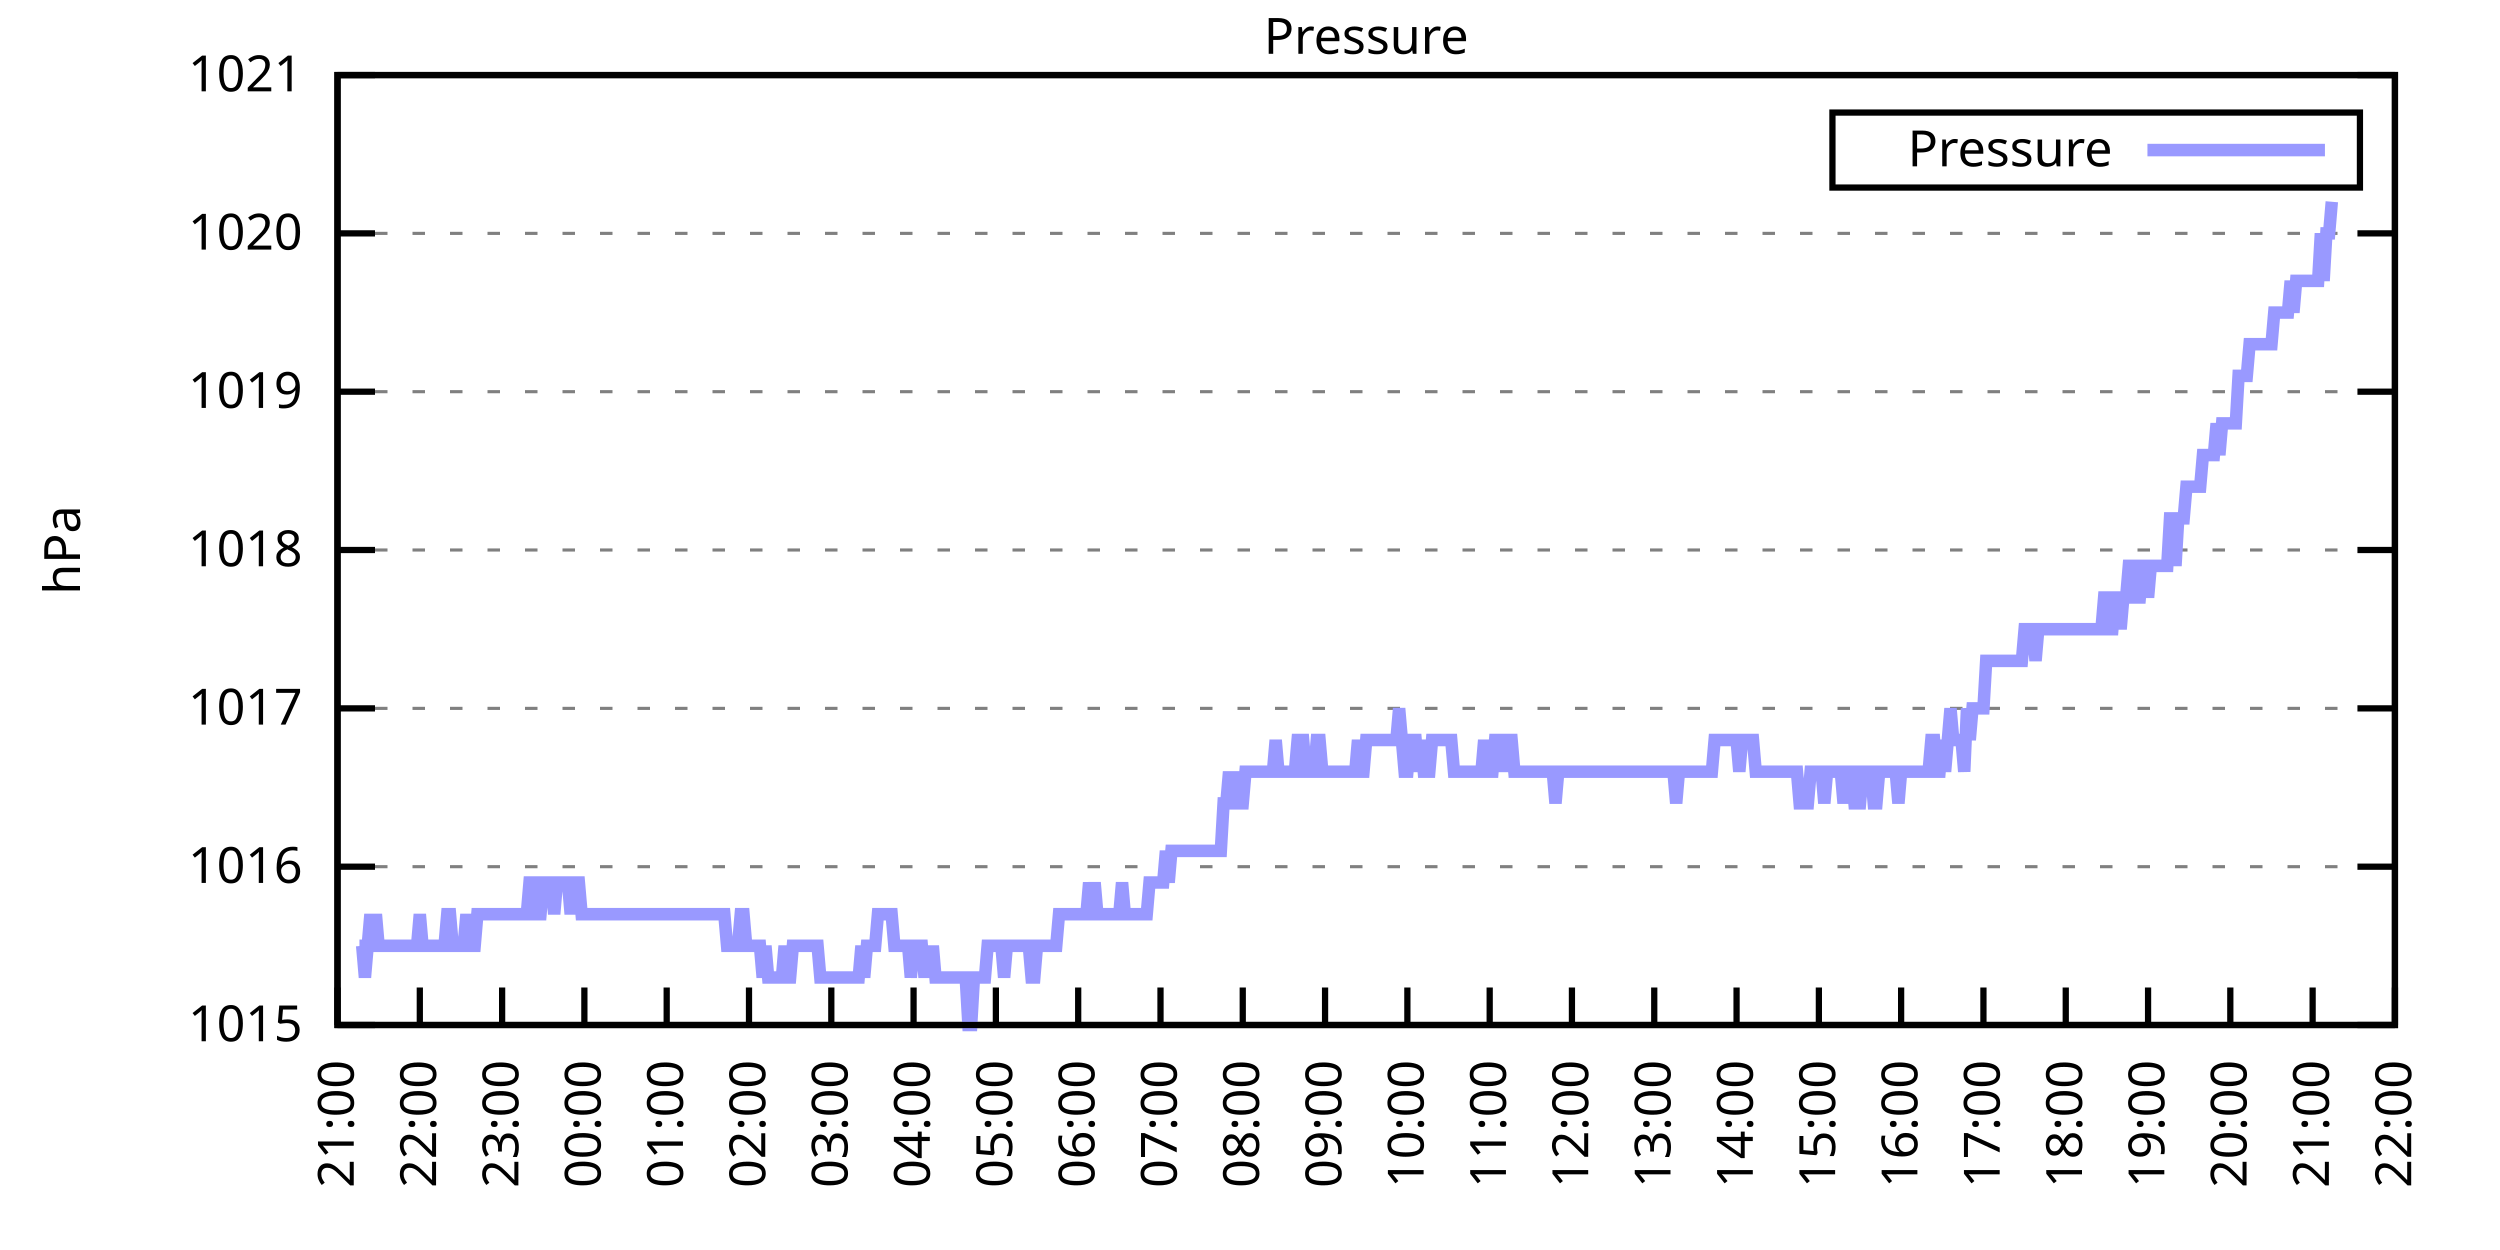
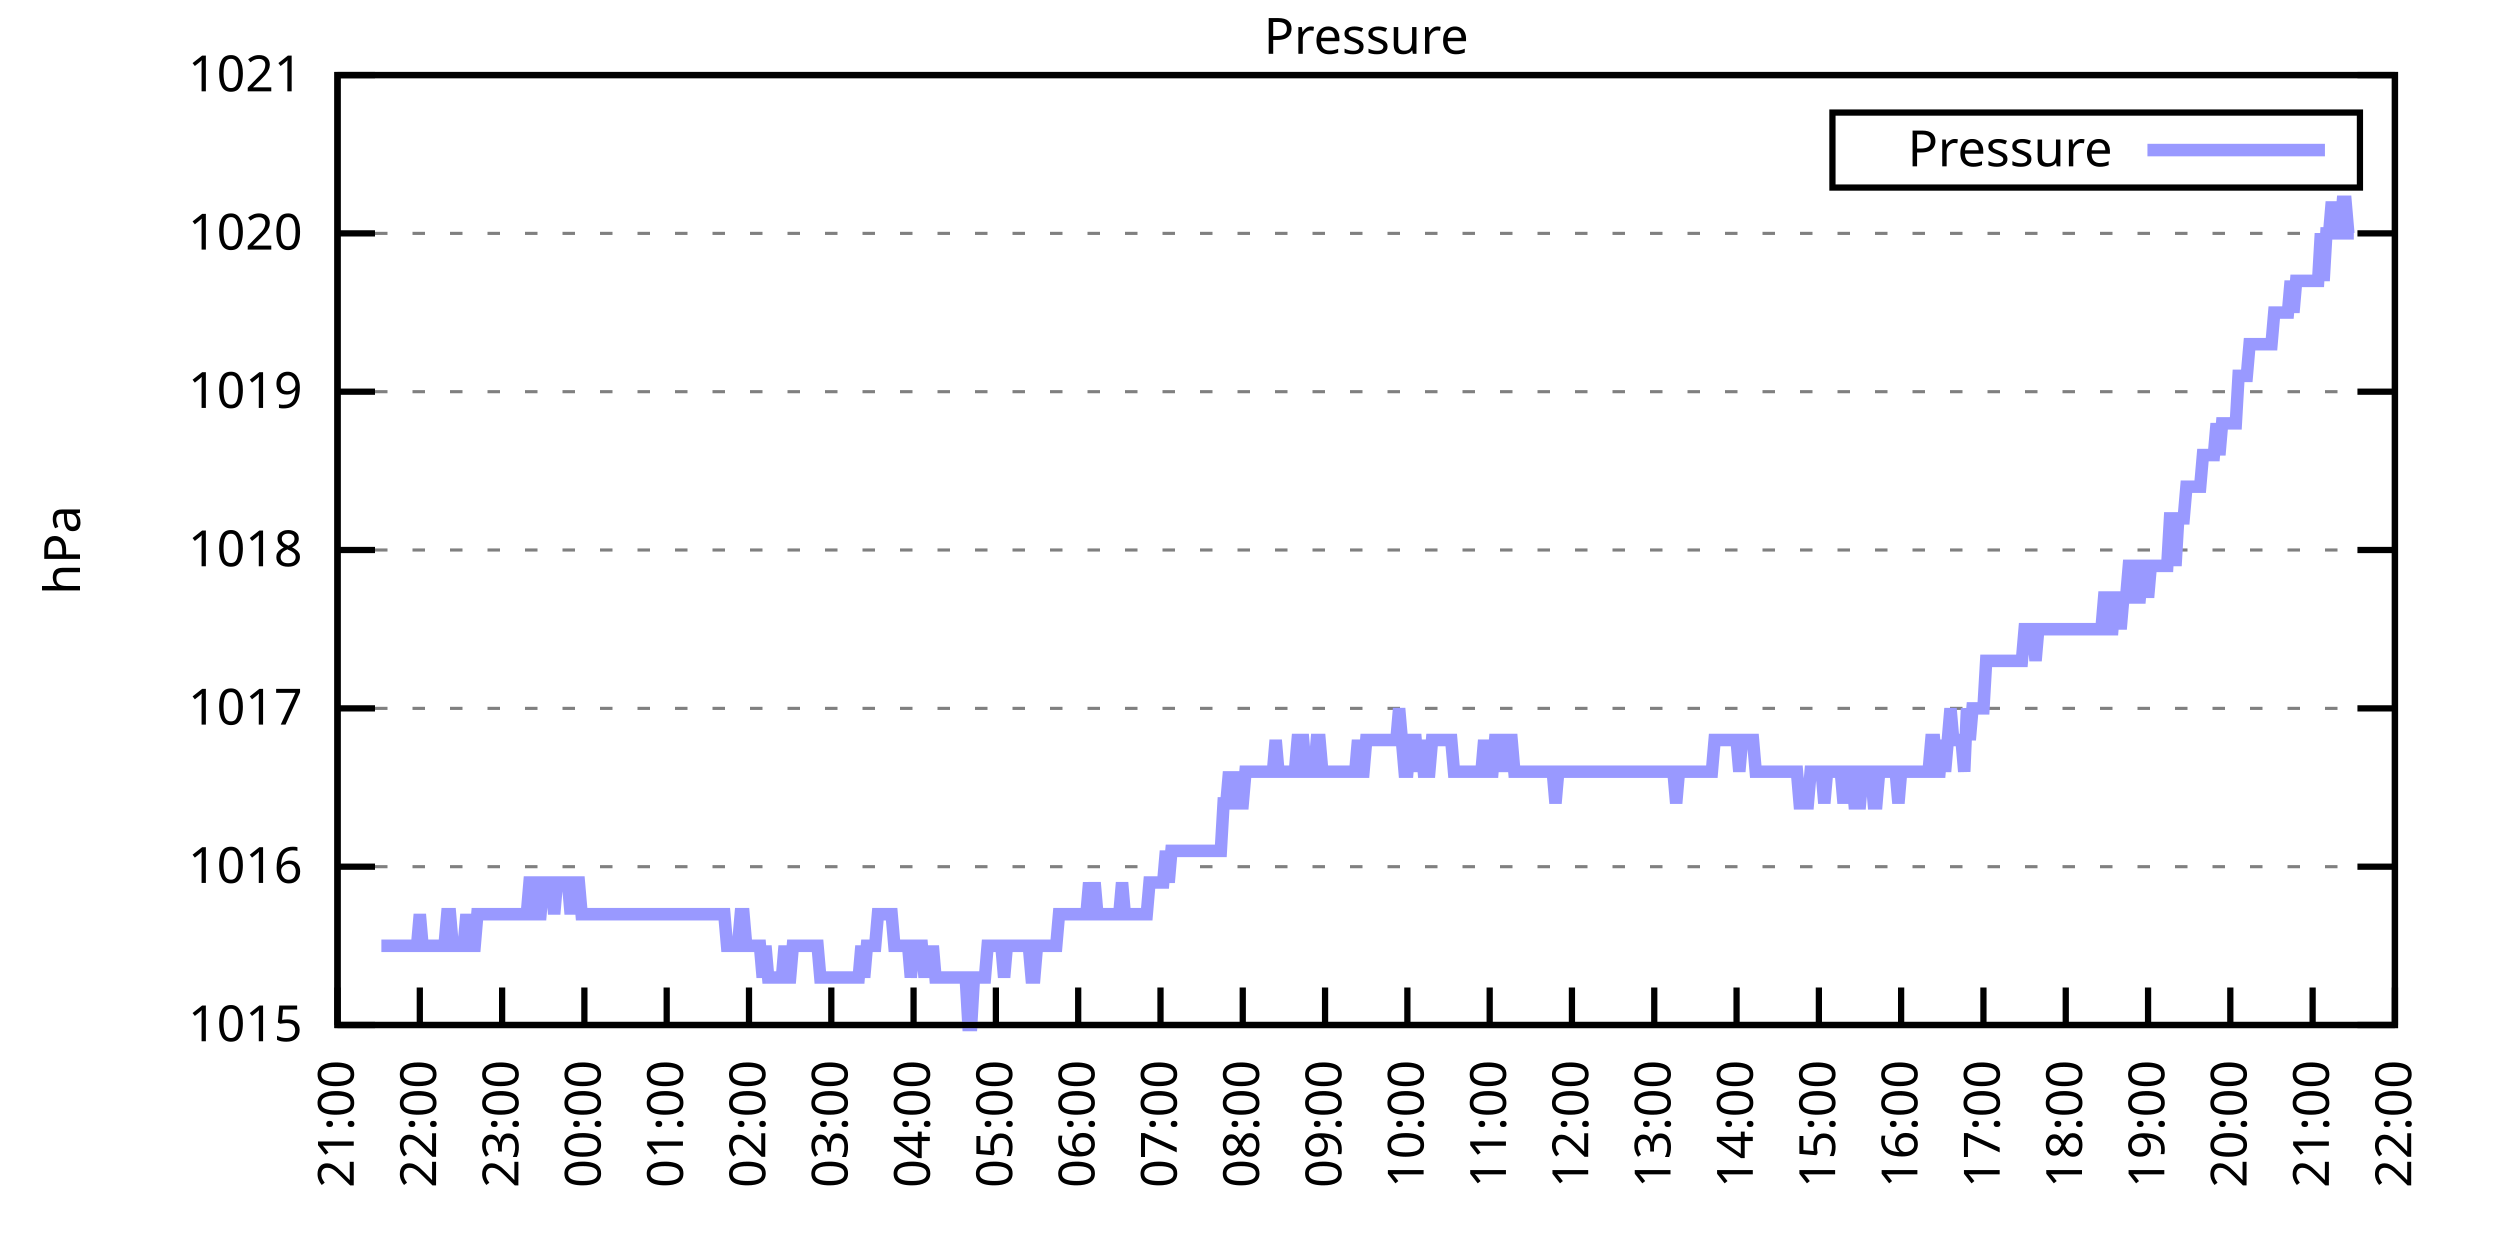
<svg xmlns="http://www.w3.org/2000/svg" xmlns:xlink="http://www.w3.org/1999/xlink" width="400" height="200" viewBox="0 0 400 200">
  <g id="gnuplot_canvas">
    <rect x="0" y="0" width="400" height="200" fill="none" />
    <defs>
      <circle id="gpDot" r="0.5" stroke-width="0.5" stroke="currentColor" />
      <path id="gpPt0" stroke-width="0.333" stroke="currentColor" d="M-1,0 h2 M0,-1 v2" />
      <path id="gpPt1" stroke-width="0.333" stroke="currentColor" d="M-1,-1 L1,1 M1,-1 L-1,1" />
      <path id="gpPt2" stroke-width="0.333" stroke="currentColor" d="M-1,0 L1,0 M0,-1 L0,1 M-1,-1 L1,1 M-1,1 L1,-1" />
      <rect id="gpPt3" stroke-width="0.333" stroke="currentColor" x="-1" y="-1" width="2" height="2" />
      <rect id="gpPt4" stroke-width="0.333" stroke="currentColor" fill="currentColor" x="-1" y="-1" width="2" height="2" />
      <circle id="gpPt5" stroke-width="0.333" stroke="currentColor" cx="0" cy="0" r="1" />
      <use xlink:href="#gpPt5" id="gpPt6" fill="currentColor" stroke="none" />
      <path id="gpPt7" stroke-width="0.333" stroke="currentColor" d="M0,-1.33 L-1.33,0.67 L1.33,0.67 z" />
      <use xlink:href="#gpPt7" id="gpPt8" fill="currentColor" stroke="none" />
      <use xlink:href="#gpPt7" id="gpPt9" stroke="currentColor" transform="rotate(180)" />
      <use xlink:href="#gpPt9" id="gpPt10" fill="currentColor" stroke="none" />
      <use xlink:href="#gpPt3" id="gpPt11" stroke="currentColor" transform="rotate(45)" />
      <use xlink:href="#gpPt11" id="gpPt12" fill="currentColor" stroke="none" />
      <path id="gpPt13" stroke-width="0.333" stroke="currentColor" d="M0,1.330 L1.265,0.411 L0.782,-1.067 L-0.782,-1.076 L-1.265,0.411 z" />
      <use xlink:href="#gpPt13" id="gpPt14" fill="currentColor" stroke="none" />
      <filter id="textbox" filterUnits="objectBoundingBox" x="0" y="0" height="1" width="1">
        <feFlood flood-color="white" flood-opacity="1" result="bgnd" />
        <feComposite in="SourceGraphic" in2="bgnd" operator="atop" />
      </filter>
      <filter id="greybox" filterUnits="objectBoundingBox" x="0" y="0" height="1" width="1">
        <feFlood flood-color="lightgrey" flood-opacity="1" result="grey" />
        <feComposite in="SourceGraphic" in2="grey" operator="atop" />
      </filter>
    </defs>
    <g fill="none" color="white" stroke="currentColor" stroke-width="1.00" stroke-linecap="butt" stroke-linejoin="miter">
</g>
    <g fill="none" color="black" stroke="currentColor" stroke-width="1.00" stroke-linecap="butt" stroke-linejoin="miter">
      <g stroke="none" shape-rendering="crispEdges">
        <polygon fill="rgb(255, 255, 255)" points="54.00,164.00 383.18,164.00 383.18,12.02 54.00,12.02 " />
      </g>
    </g>
    <g fill="none" color="black" stroke="currentColor" stroke-width="1.00" stroke-linecap="butt" stroke-linejoin="miter">
</g>
    <g fill="none" color="black" stroke="black" stroke-width="0.50" stroke-linecap="butt" stroke-linejoin="miter">
</g>
    <g fill="none" color="gray" stroke="currentColor" stroke-width="0.50" stroke-linecap="butt" stroke-linejoin="miter">
      <path stroke="gray" stroke-dasharray="2,4" class="gridline" d="M54.00,164.00 L383.19,164.00  " />
    </g>
    <g fill="none" color="gray" stroke="gray" stroke-width="1.00" stroke-linecap="butt" stroke-linejoin="miter">
</g>
    <g fill="none" color="black" stroke="currentColor" stroke-width="1.00" stroke-linecap="butt" stroke-linejoin="miter">
      <path stroke="black" d="M54.00,164.00 L60.00,164.00 M383.19,164.00 L377.19,164.00  " />
      <g transform="translate(48.40,166.60)" stroke="none" fill="black" font-family="Sans" font-size="8.00" text-anchor="end">
        <text>
          <tspan font-family="Sans"> 1015</tspan>
        </text>
      </g>
    </g>
    <g fill="none" color="black" stroke="currentColor" stroke-width="1.00" stroke-linecap="butt" stroke-linejoin="miter">
</g>
    <g fill="none" color="black" stroke="black" stroke-width="0.50" stroke-linecap="butt" stroke-linejoin="miter">
</g>
    <g fill="none" color="gray" stroke="currentColor" stroke-width="0.50" stroke-linecap="butt" stroke-linejoin="miter">
      <path stroke="gray" stroke-dasharray="2,4" class="gridline" d="M54.00,138.67 L383.19,138.67  " />
    </g>
    <g fill="none" color="gray" stroke="gray" stroke-width="1.00" stroke-linecap="butt" stroke-linejoin="miter">
</g>
    <g fill="none" color="black" stroke="currentColor" stroke-width="1.00" stroke-linecap="butt" stroke-linejoin="miter">
      <path stroke="black" d="M54.00,138.67 L60.00,138.67 M383.19,138.67 L377.19,138.67  " />
      <g transform="translate(48.40,141.27)" stroke="none" fill="black" font-family="Sans" font-size="8.00" text-anchor="end">
        <text>
          <tspan font-family="Sans"> 1016</tspan>
        </text>
      </g>
    </g>
    <g fill="none" color="black" stroke="currentColor" stroke-width="1.00" stroke-linecap="butt" stroke-linejoin="miter">
</g>
    <g fill="none" color="black" stroke="black" stroke-width="0.50" stroke-linecap="butt" stroke-linejoin="miter">
</g>
    <g fill="none" color="gray" stroke="currentColor" stroke-width="0.50" stroke-linecap="butt" stroke-linejoin="miter">
      <path stroke="gray" stroke-dasharray="2,4" class="gridline" d="M54.00,113.34 L383.19,113.34  " />
    </g>
    <g fill="none" color="gray" stroke="gray" stroke-width="1.00" stroke-linecap="butt" stroke-linejoin="miter">
</g>
    <g fill="none" color="black" stroke="currentColor" stroke-width="1.00" stroke-linecap="butt" stroke-linejoin="miter">
      <path stroke="black" d="M54.00,113.34 L60.00,113.34 M383.19,113.34 L377.19,113.34  " />
      <g transform="translate(48.40,115.94)" stroke="none" fill="black" font-family="Sans" font-size="8.00" text-anchor="end">
        <text>
          <tspan font-family="Sans"> 1017</tspan>
        </text>
      </g>
    </g>
    <g fill="none" color="black" stroke="currentColor" stroke-width="1.00" stroke-linecap="butt" stroke-linejoin="miter">
</g>
    <g fill="none" color="black" stroke="black" stroke-width="0.50" stroke-linecap="butt" stroke-linejoin="miter">
</g>
    <g fill="none" color="gray" stroke="currentColor" stroke-width="0.50" stroke-linecap="butt" stroke-linejoin="miter">
      <path stroke="gray" stroke-dasharray="2,4" class="gridline" d="M54.00,88.00 L383.19,88.00  " />
    </g>
    <g fill="none" color="gray" stroke="gray" stroke-width="1.00" stroke-linecap="butt" stroke-linejoin="miter">
</g>
    <g fill="none" color="black" stroke="currentColor" stroke-width="1.00" stroke-linecap="butt" stroke-linejoin="miter">
      <path stroke="black" d="M54.00,88.00 L60.00,88.00 M383.19,88.00 L377.19,88.00  " />
      <g transform="translate(48.40,90.60)" stroke="none" fill="black" font-family="Sans" font-size="8.00" text-anchor="end">
        <text>
          <tspan font-family="Sans"> 1018</tspan>
        </text>
      </g>
    </g>
    <g fill="none" color="black" stroke="currentColor" stroke-width="1.00" stroke-linecap="butt" stroke-linejoin="miter">
</g>
    <g fill="none" color="black" stroke="black" stroke-width="0.50" stroke-linecap="butt" stroke-linejoin="miter">
</g>
    <g fill="none" color="gray" stroke="currentColor" stroke-width="0.50" stroke-linecap="butt" stroke-linejoin="miter">
      <path stroke="gray" stroke-dasharray="2,4" class="gridline" d="M54.00,62.67 L383.19,62.67  " />
    </g>
    <g fill="none" color="gray" stroke="gray" stroke-width="1.00" stroke-linecap="butt" stroke-linejoin="miter">
</g>
    <g fill="none" color="black" stroke="currentColor" stroke-width="1.00" stroke-linecap="butt" stroke-linejoin="miter">
      <path stroke="black" d="M54.00,62.67 L60.00,62.67 M383.19,62.67 L377.19,62.67  " />
      <g transform="translate(48.40,65.27)" stroke="none" fill="black" font-family="Sans" font-size="8.00" text-anchor="end">
        <text>
          <tspan font-family="Sans"> 1019</tspan>
        </text>
      </g>
    </g>
    <g fill="none" color="black" stroke="currentColor" stroke-width="1.00" stroke-linecap="butt" stroke-linejoin="miter">
</g>
    <g fill="none" color="black" stroke="black" stroke-width="0.50" stroke-linecap="butt" stroke-linejoin="miter">
</g>
    <g fill="none" color="gray" stroke="currentColor" stroke-width="0.50" stroke-linecap="butt" stroke-linejoin="miter">
      <path stroke="gray" stroke-dasharray="2,4" class="gridline" d="M54.00,37.34 L383.19,37.34  " />
    </g>
    <g fill="none" color="gray" stroke="gray" stroke-width="1.00" stroke-linecap="butt" stroke-linejoin="miter">
</g>
    <g fill="none" color="black" stroke="currentColor" stroke-width="1.00" stroke-linecap="butt" stroke-linejoin="miter">
      <path stroke="black" d="M54.00,37.34 L60.00,37.34 M383.19,37.34 L377.19,37.34  " />
      <g transform="translate(48.40,39.94)" stroke="none" fill="black" font-family="Sans" font-size="8.00" text-anchor="end">
        <text>
          <tspan font-family="Sans"> 1020</tspan>
        </text>
      </g>
    </g>
    <g fill="none" color="black" stroke="currentColor" stroke-width="1.00" stroke-linecap="butt" stroke-linejoin="miter">
</g>
    <g fill="none" color="black" stroke="black" stroke-width="0.50" stroke-linecap="butt" stroke-linejoin="miter">
</g>
    <g fill="none" color="gray" stroke="currentColor" stroke-width="0.50" stroke-linecap="butt" stroke-linejoin="miter">
      <path stroke="gray" stroke-dasharray="2,4" class="gridline" d="M54.00,12.01 L383.19,12.01  " />
    </g>
    <g fill="none" color="gray" stroke="gray" stroke-width="1.00" stroke-linecap="butt" stroke-linejoin="miter">
</g>
    <g fill="none" color="black" stroke="currentColor" stroke-width="1.00" stroke-linecap="butt" stroke-linejoin="miter">
      <path stroke="black" d="M54.00,12.01 L60.00,12.01 M383.19,12.01 L377.19,12.01  " />
      <g transform="translate(48.40,14.61)" stroke="none" fill="black" font-family="Sans" font-size="8.00" text-anchor="end">
        <text>
          <tspan font-family="Sans"> 1021</tspan>
        </text>
      </g>
    </g>
    <g fill="none" color="black" stroke="currentColor" stroke-width="1.00" stroke-linecap="butt" stroke-linejoin="miter">
      <path stroke="black" d="M54.00,164.00 L54.00,158.00  " />
      <g transform="translate(56.60,169.60) rotate(270.00)" stroke="none" fill="black" font-family="Sans" font-size="8.00" text-anchor="end">
        <text>
          <tspan font-family="Sans">21:00</tspan>
        </text>
      </g>
    </g>
    <g fill="none" color="black" stroke="currentColor" stroke-width="1.00" stroke-linecap="butt" stroke-linejoin="miter">
      <path stroke="black" d="M67.17,164.00 L67.17,158.00  " />
      <g transform="translate(69.77,169.60) rotate(270.00)" stroke="none" fill="black" font-family="Sans" font-size="8.00" text-anchor="end">
        <text>
          <tspan font-family="Sans">22:00</tspan>
        </text>
      </g>
    </g>
    <g fill="none" color="black" stroke="currentColor" stroke-width="1.00" stroke-linecap="butt" stroke-linejoin="miter">
      <path stroke="black" d="M80.34,164.00 L80.34,158.00  " />
      <g transform="translate(82.94,169.60) rotate(270.00)" stroke="none" fill="black" font-family="Sans" font-size="8.00" text-anchor="end">
        <text>
          <tspan font-family="Sans">23:00</tspan>
        </text>
      </g>
    </g>
    <g fill="none" color="black" stroke="currentColor" stroke-width="1.00" stroke-linecap="butt" stroke-linejoin="miter">
      <path stroke="black" d="M93.50,164.00 L93.50,158.00  " />
      <g transform="translate(96.10,169.60) rotate(270.00)" stroke="none" fill="black" font-family="Sans" font-size="8.00" text-anchor="end">
        <text>
          <tspan font-family="Sans">00:00</tspan>
        </text>
      </g>
    </g>
    <g fill="none" color="black" stroke="currentColor" stroke-width="1.00" stroke-linecap="butt" stroke-linejoin="miter">
      <path stroke="black" d="M106.67,164.00 L106.67,158.00  " />
      <g transform="translate(109.27,169.60) rotate(270.00)" stroke="none" fill="black" font-family="Sans" font-size="8.00" text-anchor="end">
        <text>
          <tspan font-family="Sans">01:00</tspan>
        </text>
      </g>
    </g>
    <g fill="none" color="black" stroke="currentColor" stroke-width="1.00" stroke-linecap="butt" stroke-linejoin="miter">
      <path stroke="black" d="M119.84,164.00 L119.84,158.00  " />
      <g transform="translate(122.44,169.60) rotate(270.00)" stroke="none" fill="black" font-family="Sans" font-size="8.00" text-anchor="end">
        <text>
          <tspan font-family="Sans">02:00</tspan>
        </text>
      </g>
    </g>
    <g fill="none" color="black" stroke="currentColor" stroke-width="1.00" stroke-linecap="butt" stroke-linejoin="miter">
      <path stroke="black" d="M133.01,164.00 L133.01,158.00  " />
      <g transform="translate(135.61,169.60) rotate(270.00)" stroke="none" fill="black" font-family="Sans" font-size="8.00" text-anchor="end">
        <text>
          <tspan font-family="Sans">03:00</tspan>
        </text>
      </g>
    </g>
    <g fill="none" color="black" stroke="currentColor" stroke-width="1.00" stroke-linecap="butt" stroke-linejoin="miter">
      <path stroke="black" d="M146.17,164.00 L146.17,158.00  " />
      <g transform="translate(148.77,169.60) rotate(270.00)" stroke="none" fill="black" font-family="Sans" font-size="8.00" text-anchor="end">
        <text>
          <tspan font-family="Sans">04:00</tspan>
        </text>
      </g>
    </g>
    <g fill="none" color="black" stroke="currentColor" stroke-width="1.00" stroke-linecap="butt" stroke-linejoin="miter">
      <path stroke="black" d="M159.34,164.00 L159.34,158.00  " />
      <g transform="translate(161.94,169.60) rotate(270.00)" stroke="none" fill="black" font-family="Sans" font-size="8.00" text-anchor="end">
        <text>
          <tspan font-family="Sans">05:00</tspan>
        </text>
      </g>
    </g>
    <g fill="none" color="black" stroke="currentColor" stroke-width="1.00" stroke-linecap="butt" stroke-linejoin="miter">
      <path stroke="black" d="M172.51,164.00 L172.51,158.00  " />
      <g transform="translate(175.11,169.60) rotate(270.00)" stroke="none" fill="black" font-family="Sans" font-size="8.00" text-anchor="end">
        <text>
          <tspan font-family="Sans">06:00</tspan>
        </text>
      </g>
    </g>
    <g fill="none" color="black" stroke="currentColor" stroke-width="1.00" stroke-linecap="butt" stroke-linejoin="miter">
      <path stroke="black" d="M185.68,164.00 L185.68,158.00  " />
      <g transform="translate(188.28,169.60) rotate(270.00)" stroke="none" fill="black" font-family="Sans" font-size="8.00" text-anchor="end">
        <text>
          <tspan font-family="Sans">07:00</tspan>
        </text>
      </g>
    </g>
    <g fill="none" color="black" stroke="currentColor" stroke-width="1.00" stroke-linecap="butt" stroke-linejoin="miter">
      <path stroke="black" d="M198.84,164.00 L198.84,158.00  " />
      <g transform="translate(201.44,169.60) rotate(270.00)" stroke="none" fill="black" font-family="Sans" font-size="8.00" text-anchor="end">
        <text>
          <tspan font-family="Sans">08:00</tspan>
        </text>
      </g>
    </g>
    <g fill="none" color="black" stroke="currentColor" stroke-width="1.00" stroke-linecap="butt" stroke-linejoin="miter">
      <path stroke="black" d="M212.01,164.00 L212.01,158.00  " />
      <g transform="translate(214.61,169.60) rotate(270.00)" stroke="none" fill="black" font-family="Sans" font-size="8.00" text-anchor="end">
        <text>
          <tspan font-family="Sans">09:00</tspan>
        </text>
      </g>
    </g>
    <g fill="none" color="black" stroke="currentColor" stroke-width="1.00" stroke-linecap="butt" stroke-linejoin="miter">
      <path stroke="black" d="M225.18,164.00 L225.18,158.00  " />
      <g transform="translate(227.78,169.60) rotate(270.00)" stroke="none" fill="black" font-family="Sans" font-size="8.00" text-anchor="end">
        <text>
          <tspan font-family="Sans">10:00</tspan>
        </text>
      </g>
    </g>
    <g fill="none" color="black" stroke="currentColor" stroke-width="1.00" stroke-linecap="butt" stroke-linejoin="miter">
      <path stroke="black" d="M238.35,164.00 L238.35,158.00  " />
      <g transform="translate(240.95,169.60) rotate(270.00)" stroke="none" fill="black" font-family="Sans" font-size="8.00" text-anchor="end">
        <text>
          <tspan font-family="Sans">11:00</tspan>
        </text>
      </g>
    </g>
    <g fill="none" color="black" stroke="currentColor" stroke-width="1.00" stroke-linecap="butt" stroke-linejoin="miter">
      <path stroke="black" d="M251.51,164.00 L251.51,158.00  " />
      <g transform="translate(254.11,169.60) rotate(270.00)" stroke="none" fill="black" font-family="Sans" font-size="8.00" text-anchor="end">
        <text>
          <tspan font-family="Sans">12:00</tspan>
        </text>
      </g>
    </g>
    <g fill="none" color="black" stroke="currentColor" stroke-width="1.00" stroke-linecap="butt" stroke-linejoin="miter">
      <path stroke="black" d="M264.68,164.00 L264.68,158.00  " />
      <g transform="translate(267.28,169.60) rotate(270.00)" stroke="none" fill="black" font-family="Sans" font-size="8.00" text-anchor="end">
        <text>
          <tspan font-family="Sans">13:00</tspan>
        </text>
      </g>
    </g>
    <g fill="none" color="black" stroke="currentColor" stroke-width="1.00" stroke-linecap="butt" stroke-linejoin="miter">
      <path stroke="black" d="M277.85,164.00 L277.85,158.00  " />
      <g transform="translate(280.45,169.60) rotate(270.00)" stroke="none" fill="black" font-family="Sans" font-size="8.00" text-anchor="end">
        <text>
          <tspan font-family="Sans">14:00</tspan>
        </text>
      </g>
    </g>
    <g fill="none" color="black" stroke="currentColor" stroke-width="1.00" stroke-linecap="butt" stroke-linejoin="miter">
      <path stroke="black" d="M291.02,164.00 L291.02,158.00  " />
      <g transform="translate(293.62,169.60) rotate(270.00)" stroke="none" fill="black" font-family="Sans" font-size="8.00" text-anchor="end">
        <text>
          <tspan font-family="Sans">15:00</tspan>
        </text>
      </g>
    </g>
    <g fill="none" color="black" stroke="currentColor" stroke-width="1.00" stroke-linecap="butt" stroke-linejoin="miter">
      <path stroke="black" d="M304.18,164.00 L304.18,158.00  " />
      <g transform="translate(306.78,169.60) rotate(270.00)" stroke="none" fill="black" font-family="Sans" font-size="8.00" text-anchor="end">
        <text>
          <tspan font-family="Sans">16:00</tspan>
        </text>
      </g>
    </g>
    <g fill="none" color="black" stroke="currentColor" stroke-width="1.00" stroke-linecap="butt" stroke-linejoin="miter">
      <path stroke="black" d="M317.35,164.00 L317.35,158.00  " />
      <g transform="translate(319.95,169.60) rotate(270.00)" stroke="none" fill="black" font-family="Sans" font-size="8.00" text-anchor="end">
        <text>
          <tspan font-family="Sans">17:00</tspan>
        </text>
      </g>
    </g>
    <g fill="none" color="black" stroke="currentColor" stroke-width="1.00" stroke-linecap="butt" stroke-linejoin="miter">
      <path stroke="black" d="M330.52,164.00 L330.52,158.00  " />
      <g transform="translate(333.12,169.60) rotate(270.00)" stroke="none" fill="black" font-family="Sans" font-size="8.00" text-anchor="end">
        <text>
          <tspan font-family="Sans">18:00</tspan>
        </text>
      </g>
    </g>
    <g fill="none" color="black" stroke="currentColor" stroke-width="1.00" stroke-linecap="butt" stroke-linejoin="miter">
      <path stroke="black" d="M343.69,164.00 L343.69,158.00  " />
      <g transform="translate(346.29,169.60) rotate(270.00)" stroke="none" fill="black" font-family="Sans" font-size="8.00" text-anchor="end">
        <text>
          <tspan font-family="Sans">19:00</tspan>
        </text>
      </g>
    </g>
    <g fill="none" color="black" stroke="currentColor" stroke-width="1.00" stroke-linecap="butt" stroke-linejoin="miter">
      <path stroke="black" d="M356.85,164.00 L356.85,158.00  " />
      <g transform="translate(359.45,169.60) rotate(270.00)" stroke="none" fill="black" font-family="Sans" font-size="8.00" text-anchor="end">
        <text>
          <tspan font-family="Sans">20:00</tspan>
        </text>
      </g>
    </g>
    <g fill="none" color="black" stroke="currentColor" stroke-width="1.00" stroke-linecap="butt" stroke-linejoin="miter">
      <path stroke="black" d="M370.02,164.00 L370.02,158.00  " />
      <g transform="translate(372.62,169.60) rotate(270.00)" stroke="none" fill="black" font-family="Sans" font-size="8.00" text-anchor="end">
        <text>
          <tspan font-family="Sans">21:00</tspan>
        </text>
      </g>
    </g>
    <g fill="none" color="black" stroke="currentColor" stroke-width="1.00" stroke-linecap="butt" stroke-linejoin="miter">
      <path stroke="black" d="M383.19,164.00 L383.19,158.00  " />
      <g transform="translate(385.79,169.60) rotate(270.00)" stroke="none" fill="black" font-family="Sans" font-size="8.00" text-anchor="end">
        <text>
          <tspan font-family="Sans">22:00</tspan>
        </text>
      </g>
    </g>
    <g fill="none" color="black" stroke="currentColor" stroke-width="1.00" stroke-linecap="butt" stroke-linejoin="miter">
</g>
    <g fill="none" color="black" stroke="currentColor" stroke-width="1.00" stroke-linecap="butt" stroke-linejoin="miter">
      <path stroke="black" d="M54.00,12.01 L54.00,164.00 L383.19,164.00 L383.19,12.01 L54.00,12.01 Z  " />
    </g>
    <g fill="none" color="black" stroke="currentColor" stroke-width="1.00" stroke-linecap="butt" stroke-linejoin="miter">
</g>
    <g fill="none" color="black" stroke="currentColor" stroke-width="1.00" stroke-linecap="butt" stroke-linejoin="miter">
      <path stroke="black" d="M293.19,30.01 L293.19,18.01 L377.59,18.01 L377.59,30.01 L293.19,30.01 Z  " />
    </g>
    <g id="Pressure_plot_1">
      <g fill="none" color="white" stroke="black" stroke-width="2.00" stroke-linecap="butt" stroke-linejoin="miter">
</g>
      <g fill="none" color="black" stroke="currentColor" stroke-width="2.00" stroke-linecap="butt" stroke-linejoin="miter">
        <g transform="translate(337.99,26.61)" stroke="none" fill="black" font-family="Sans" font-size="8.00" text-anchor="end">
          <text>
            <tspan font-family="Sans">Pressure</tspan>
          </text>
        </g>
      </g>
      <g fill="none" color="black" stroke="currentColor" stroke-width="2.00" stroke-linecap="butt" stroke-linejoin="miter">
-         <path stroke="rgb(153, 153, 255)" d="M343.59,24.01 L371.99,24.01 M57.51,151.33 L57.95,151.33 L58.39,156.40 L58.83,151.33 L59.27,146.27 L59.71,151.33   L60.14,146.27 L60.58,151.33 L61.02,151.33 L61.46,151.33 L61.90,151.33 L62.34,151.33 L62.78,151.33 L63.22,151.33   L63.66,151.33 L64.10,151.33 L64.53,151.33 L64.97,151.33 L65.41,151.33 L65.85,151.33 L66.29,151.33 L66.73,151.33   L67.17,146.27 L67.61,151.33 L68.05,151.33 L68.48,151.33 L68.92,151.33 L69.36,151.33 L69.80,151.33 L70.24,151.33   L70.68,151.33 L71.12,151.33 L71.56,146.27 L72.00,146.27 L72.43,151.33 L72.87,151.33 L73.31,151.33 L73.75,151.33   L74.19,151.33 L74.63,146.27 L75.07,151.33 L75.51,151.33 L75.95,151.33 L76.38,146.27 L76.82,146.27 L77.26,146.27   L77.70,146.27 L78.14,146.27 L78.58,146.27 L79.02,146.27 L79.46,146.27 L79.90,146.27 L80.34,146.27 L80.77,146.27   L81.21,146.27 L81.65,146.27 L82.09,146.27 L82.53,146.27 L82.97,146.27 L83.41,146.27 L83.85,146.27 L84.29,146.27   L84.72,141.20 L85.16,141.20 L85.60,141.20 L86.04,146.27 L86.48,146.27 L86.92,141.20 L87.36,141.20 L87.80,141.20   L88.24,141.20 L88.67,146.27 L89.11,141.20 L89.55,141.20 L89.99,141.20 L90.43,141.20 L90.87,141.20 L91.31,146.27   L91.75,141.20 L92.19,141.20 L92.62,141.20 L93.06,146.27 L93.50,146.27 L93.94,146.27 L94.38,146.27 L94.82,146.27   L95.26,146.27 L95.70,146.27 L96.14,146.27 L96.58,146.27 L97.01,146.27 L97.45,146.27 L97.89,146.27 L98.33,146.27   L98.77,146.27 L99.21,146.27 L99.65,146.27 L100.09,146.27 L100.53,146.27 L100.96,146.27 L101.40,146.27 L101.84,146.27   L102.28,146.27 L102.72,146.27 L103.16,146.27 L103.60,146.27 L104.04,146.27 L104.48,146.27 L104.91,146.27 L105.35,146.27   L105.79,146.27 L106.23,146.27 L106.67,146.27 L107.11,146.27 L107.55,146.27 L107.99,146.27 L108.43,146.27 L108.87,146.27   L109.30,146.27 L109.74,146.27 L110.18,146.27 L110.62,146.27 L111.06,146.27 L111.50,146.27 L111.94,146.27 L112.38,146.27   L112.82,146.27 L113.25,146.27 L113.69,146.27 L114.13,146.27 L114.57,146.27 L115.01,146.27 L115.45,146.27 L115.89,146.27   L116.33,151.33 L116.77,151.33 L117.20,151.33 L117.64,151.33 L118.08,151.33 L118.52,146.27 L118.96,146.27 L119.40,151.33   L119.84,151.33 L120.28,151.33 L120.72,151.33 L121.15,151.33 L121.59,151.33 L122.03,156.40 L122.47,151.33 L122.91,156.40   L123.35,156.40 L123.79,156.40 L124.23,156.40 L124.67,156.40 L125.11,156.40 L125.54,151.33 L125.98,156.40 L126.42,156.40   L126.86,151.33 L127.30,151.33 L127.74,151.33 L128.18,151.33 L128.62,151.33 L129.06,151.33 L129.49,151.33 L129.93,151.33   L130.37,151.33 L130.81,151.33 L131.25,156.40 L131.69,156.40 L132.13,156.40 L132.57,156.40 L133.01,156.40 L133.44,156.40   L133.88,156.40 L134.32,156.40 L134.76,156.40 L135.20,156.40 L135.64,156.40 L136.08,156.40 L136.52,156.40 L136.96,156.40   L137.39,156.40 L137.83,151.33 L138.27,156.40 L138.71,151.33 L139.15,151.33 L139.59,151.33 L140.03,151.33 L140.47,146.27   L140.91,146.27 L141.35,146.27 L141.78,146.27 L142.22,146.27 L142.66,146.27 L143.10,151.33 L143.54,151.33 L143.98,151.33   L144.42,151.33 L144.86,151.33 L145.30,151.33 L145.73,156.40 L146.17,151.33 L146.61,151.33 L147.05,151.33 L147.49,151.33   L147.93,156.40 L148.37,151.33 L148.81,156.40 L149.25,151.33 L149.68,156.40 L150.12,156.40 L150.56,156.40 L151.00,156.40   L151.44,156.40 L151.88,156.40 L152.32,156.40 L152.76,156.40 L153.20,156.40 L153.63,156.40 L154.07,156.40 L154.51,156.40   L154.95,164.00 L155.39,164.00 L155.83,156.40 L156.27,156.40 L156.71,156.40 L157.15,156.40 L157.59,156.40 L158.02,151.33   L158.46,151.33 L158.90,151.33 L159.34,151.33 L159.78,151.33 L160.22,151.33 L160.66,156.40 L161.10,151.33 L161.54,151.33   L161.97,151.33 L162.41,151.33 L162.85,151.33 L163.29,151.33 L163.73,151.33 L164.17,151.33 L164.61,151.33 L165.05,156.40   L165.49,156.40 L165.92,151.33 L166.36,151.33 L166.80,151.33 L167.24,151.33 L167.68,151.33 L168.12,151.33 L168.56,151.33   L169.00,151.33 L169.44,146.27 L169.87,146.27 L170.31,146.27 L170.75,146.27 L171.19,146.27 L171.63,146.27 L172.07,146.27   L172.51,146.27 L172.95,146.27 L173.39,146.27 L173.83,146.27 L174.26,141.20 L174.70,146.27 L175.14,141.20 L175.58,146.27   L176.02,146.27 L176.46,146.27 L176.90,146.27 L177.34,146.27 L177.78,146.27 L178.21,146.27 L178.65,146.27 L179.09,146.27   L179.53,141.20 L179.97,146.27 L180.41,146.27 L180.85,146.27 L181.29,146.27 L181.73,146.27 L182.16,146.27 L182.60,146.27   L183.04,146.27 L183.48,146.27 L183.92,141.20 L184.36,141.20 L184.80,141.20 L185.24,141.20 L185.68,141.20 L186.11,141.20   L186.55,136.14 L186.99,141.20 L187.43,136.14 L187.87,136.14 L188.31,136.14 L188.75,136.14 L189.19,136.14 L189.63,136.14   L190.07,136.14 L190.50,136.14 L190.94,136.14 L191.38,136.14 L191.82,136.14 L192.26,136.14 L192.70,136.14 L193.14,136.14   L193.58,136.14 L194.02,136.14 L194.45,136.14 L194.89,136.14 L195.33,136.14 L195.77,128.54 L196.21,128.54 L196.65,123.47   L197.09,128.54 L197.53,128.54 L197.97,123.47 L198.40,128.54 L198.84,128.54 L199.28,123.47 L199.72,123.47 L200.16,123.47   L200.60,123.47 L201.04,123.47 L201.48,123.47 L201.92,123.47 L202.35,123.47 L202.79,123.47 L203.23,123.47 L203.67,123.47   L204.11,118.40 L204.55,123.47 L204.99,123.47 L205.43,123.47 L205.87,123.47 L206.31,123.47 L206.74,123.47 L207.18,123.47   L207.62,118.40 L208.06,118.40 L208.50,118.40 L208.94,123.47 L209.38,123.47 L209.82,123.47 L210.26,123.47 L210.69,118.40   L211.13,118.40 L211.57,123.47 L212.01,123.47 L212.45,123.47 L212.89,123.47 L213.33,123.47 L213.77,123.47 L214.21,123.47   L214.64,123.47 L215.08,123.47 L215.52,123.47 L215.96,123.47 L216.40,123.47 L216.84,123.47 L217.28,118.40 L217.72,123.47   L218.16,123.47 L218.60,118.40 L219.03,118.40 L219.47,118.40 L219.91,118.40 L220.35,118.40 L220.79,118.40 L221.23,118.40   L221.67,118.40 L222.11,118.40 L222.55,118.40 L222.98,118.40 L223.42,118.40 L223.86,113.34 L224.30,118.40 L224.74,123.47   L225.18,123.47 L225.62,118.40 L226.06,118.40 L226.50,118.40 L226.93,123.47 L227.37,118.40 L227.81,123.47 L228.25,123.47   L228.69,123.47 L229.13,118.40 L229.57,118.40 L230.01,118.40 L230.45,118.40 L230.88,118.40 L231.32,118.40 L231.76,118.40   L232.20,118.40 L232.64,123.47 L233.08,123.47 L233.52,123.47 L233.96,123.47 L234.40,123.47 L234.84,123.47 L235.27,123.47   L235.71,123.47 L236.15,123.47 L236.59,123.47 L237.03,123.47 L237.47,118.40 L237.91,123.47 L238.35,123.47 L238.79,123.47   L239.22,118.40 L239.66,118.40 L240.10,118.40 L240.54,123.47 L240.98,118.40 L241.42,118.40 L241.86,118.40 L242.30,123.47   L242.74,123.47 L243.17,123.47 L243.61,123.47 L244.05,123.47 L244.49,123.47 L244.93,123.47 L245.37,123.47 L245.81,123.47   L246.25,123.47 L246.69,123.47 L247.12,123.47 L247.56,123.47 L248.00,123.47 L248.44,123.47 L248.88,128.54 L249.32,123.47   L249.76,123.47 L250.20,123.47 L250.64,123.47 L251.08,123.47 L251.51,123.47 L251.95,123.47 L252.39,123.47 L252.83,123.47   L253.27,123.47 L253.71,123.47 L254.15,123.47 L254.59,123.47 L255.03,123.47 L255.46,123.47 L255.90,123.47 L256.34,123.47   L256.78,123.47 L257.22,123.47 L257.66,123.47 L258.10,123.47 L258.54,123.47 L258.98,123.47 L259.41,123.47 L259.85,123.47   L260.29,123.47 L260.73,123.47 L261.17,123.47 L261.61,123.47 L262.05,123.47 L262.49,123.47 L262.93,123.47 L263.36,123.47   L263.80,123.47 L264.24,123.47 L264.68,123.47 L265.12,123.47 L265.56,123.47 L266.00,123.47 L266.44,123.47 L266.88,123.47   L267.32,123.47 L267.75,123.47 L268.19,128.54 L268.63,123.47 L269.07,123.47 L269.51,123.47 L269.95,123.47 L270.39,123.47   L270.83,123.47 L271.27,123.47 L271.70,123.47 L272.14,123.47 L272.58,123.47 L273.02,123.47 L273.46,123.47 L273.90,123.47   L274.34,118.40 L274.78,118.40 L275.22,118.40 L275.65,118.40 L276.09,118.40 L276.53,118.40 L276.97,118.40 L277.41,118.40   L277.85,118.40 L278.29,123.47 L278.73,118.40 L279.17,118.40 L279.60,118.40 L280.04,118.40 L280.48,118.40 L280.92,123.47   L281.36,123.47 L281.80,123.47 L282.24,123.47 L282.68,123.47 L283.12,123.47 L283.56,123.47 L283.99,123.47 L284.43,123.47   L284.87,123.47 L285.31,123.47 L285.75,123.47 L286.19,123.47 L286.63,123.47 L287.07,123.47 L287.51,123.47 L287.94,128.54   L288.38,128.54 L288.82,128.54 L289.26,128.54 L289.70,123.47 L290.14,123.47 L290.58,123.47 L291.02,123.47 L291.46,123.47   L291.89,128.54 L292.33,123.47 L292.77,123.47 L293.21,123.47 L293.65,123.47 L294.09,123.47 L294.53,123.47 L294.97,128.54   L295.41,123.47 L295.84,123.47 L296.28,123.47 L296.72,128.54 L297.16,128.54 L297.60,128.54 L298.04,123.47 L298.48,123.47   L298.92,123.47 L299.36,123.47 L299.80,128.54 L300.23,128.54 L300.67,123.47 L301.11,123.47 L301.55,123.47 L301.99,123.47   L302.43,123.47 L302.87,123.47 L303.31,123.47 L303.75,128.54 L304.18,123.47 L304.62,123.47 L305.06,123.47 L305.50,123.47   L305.94,123.47 L306.38,123.47 L306.82,123.47 L307.26,123.47 L307.70,123.47 L308.13,123.47 L308.57,123.47 L309.01,118.40   L309.45,118.40 L309.89,123.47 L310.33,123.47 L310.77,118.40 L311.21,123.47 L311.65,118.40 L312.08,113.34 L312.52,118.40   L312.96,118.40 L313.40,118.40 L313.84,118.40 L314.28,123.47 L314.72,113.34 L315.16,118.40 L315.60,113.34 L316.04,113.34   L316.47,113.34 L316.91,113.34 L317.35,113.34 L317.79,105.74 L318.23,105.74 L318.67,105.74 L319.11,105.74 L319.55,105.74   L319.99,105.74 L320.42,105.74 L320.86,105.74 L321.30,105.74 L321.74,105.74 L322.18,105.74 L322.62,105.74 L323.06,105.74   L323.50,105.74 L323.94,100.67 L324.37,100.67 L324.81,100.67 L325.25,100.67 L325.69,105.74 L326.13,100.67 L326.57,100.67   L327.01,100.67 L327.45,100.67 L327.89,100.67 L328.33,100.67 L328.76,100.67 L329.20,100.67 L329.64,100.67 L330.08,100.67   L330.52,100.67 L330.96,100.67 L331.40,100.67 L331.84,100.67 L332.28,100.67 L332.71,100.67 L333.15,100.67 L333.59,100.67   L334.03,100.67 L334.47,100.67 L334.91,100.67 L335.35,100.67 L335.79,100.67 L336.23,100.67 L336.66,95.60 L337.10,95.60   L337.54,100.67 L337.98,100.67 L338.42,95.60 L338.86,95.60 L339.30,100.67 L339.74,95.60 L340.18,95.60 L340.61,90.54   L341.05,90.54 L341.49,90.54 L341.93,95.60 L342.37,95.60 L342.81,90.54 L343.25,90.54 L343.69,95.60 L344.13,90.54   L344.57,90.54 L345.00,90.54 L345.44,90.54 L345.88,90.54 L346.32,90.54 L346.76,90.54 L347.20,82.94 L347.64,82.94   L348.08,90.54 L348.52,82.94 L348.95,82.94 L349.39,82.94 L349.83,77.87 L350.27,77.87 L350.71,77.87 L351.15,77.87   L351.59,77.87 L352.03,77.87 L352.47,72.81 L352.90,72.81 L353.34,72.81 L353.78,72.81 L354.22,72.81 L354.66,67.74   L355.10,72.81 L355.54,67.74 L355.98,67.74 L356.42,67.74 L356.85,67.74 L357.29,67.74 L357.73,67.74 L358.17,60.14   L358.61,60.14 L359.05,60.14 L359.49,60.14 L359.93,55.07 L360.37,55.07 L360.81,55.07 L361.24,55.07 L361.68,55.07   L362.12,55.07 L362.56,55.07 L363.00,55.07 L363.44,55.07 L363.88,50.01 L364.32,50.01 L364.76,50.01 L365.19,50.01   L365.63,50.01 L366.07,50.01 L366.51,44.94 L366.95,50.01 L367.39,44.94 L367.83,44.94 L368.27,44.94 L368.71,44.94   L369.14,44.94 L369.58,44.94 L370.02,44.94 L370.46,44.94 L370.90,44.94 L371.34,37.34 L371.78,44.94 L372.22,37.34   L372.66,37.34 L373.09,32.28  " />
+         <path stroke="rgb(153, 153, 255)" d="M343.59,24.01 L371.99,24.01 M61.02,151.33 L61.46,151.33 L61.90,151.33 L62.34,151.33 L62.78,151.33 L63.22,151.33   L63.66,151.33 L64.10,151.33 L64.53,151.33 L64.97,151.33 L65.41,151.33 L65.85,151.33 L66.29,151.33 L66.73,151.33   L67.17,146.27 L67.61,151.33 L68.05,151.33 L68.48,151.33 L68.92,151.33 L69.36,151.33 L69.80,151.33 L70.24,151.33   L70.68,151.33 L71.12,151.33 L71.56,146.27 L72.00,146.27 L72.43,151.33 L72.87,151.33 L73.31,151.33 L73.75,151.33   L74.19,151.33 L74.63,146.27 L75.07,151.33 L75.51,151.33 L75.95,151.33 L76.38,146.27 L76.82,146.27 L77.26,146.27   L77.70,146.27 L78.14,146.27 L78.58,146.27 L79.02,146.27 L79.46,146.27 L79.90,146.27 L80.34,146.27 L80.77,146.27   L81.21,146.27 L81.65,146.27 L82.09,146.27 L82.53,146.27 L82.97,146.27 L83.41,146.27 L83.85,146.27 L84.29,146.27   L84.72,141.20 L85.16,141.20 L85.60,141.20 L86.04,146.27 L86.48,146.27 L86.92,141.20 L87.36,141.20 L87.80,141.20   L88.24,141.20 L88.67,146.27 L89.11,141.20 L89.55,141.20 L89.99,141.20 L90.43,141.20 L90.87,141.20 L91.31,146.27   L91.75,141.20 L92.19,141.20 L92.62,141.20 L93.06,146.27 L93.50,146.27 L93.94,146.27 L94.38,146.27 L94.82,146.27   L95.26,146.27 L95.70,146.27 L96.14,146.27 L96.58,146.27 L97.01,146.27 L97.45,146.27 L97.89,146.27 L98.33,146.27   L98.77,146.27 L99.21,146.27 L99.65,146.27 L100.09,146.27 L100.53,146.27 L100.96,146.27 L101.40,146.27 L101.84,146.27   L102.28,146.27 L102.72,146.27 L103.16,146.27 L103.60,146.27 L104.04,146.27 L104.48,146.27 L104.91,146.27 L105.35,146.27   L105.79,146.27 L106.23,146.27 L106.67,146.27 L107.11,146.27 L107.55,146.27 L107.99,146.27 L108.43,146.27 L108.87,146.27   L109.30,146.27 L109.74,146.27 L110.18,146.27 L110.62,146.27 L111.06,146.27 L111.50,146.27 L111.94,146.27 L112.38,146.27   L112.82,146.27 L113.25,146.27 L113.69,146.27 L114.13,146.27 L114.57,146.27 L115.01,146.27 L115.45,146.27 L115.89,146.27   L116.33,151.33 L116.77,151.33 L117.20,151.33 L117.64,151.33 L118.08,151.33 L118.52,146.27 L118.96,146.27 L119.40,151.33   L119.84,151.33 L120.28,151.33 L120.72,151.33 L121.15,151.33 L121.59,151.33 L122.03,156.40 L122.47,151.33 L122.91,156.40   L123.35,156.40 L123.79,156.40 L124.23,156.40 L124.67,156.40 L125.11,156.40 L125.54,151.33 L125.98,156.40 L126.42,156.40   L126.86,151.33 L127.30,151.33 L127.74,151.33 L128.18,151.33 L128.62,151.33 L129.06,151.33 L129.49,151.33 L129.93,151.33   L130.37,151.33 L130.81,151.33 L131.25,156.40 L131.69,156.40 L132.13,156.40 L132.57,156.40 L133.01,156.40 L133.44,156.40   L133.88,156.40 L134.32,156.40 L134.76,156.40 L135.20,156.40 L135.64,156.40 L136.08,156.40 L136.52,156.40 L136.96,156.40   L137.39,156.40 L137.83,151.33 L138.27,156.40 L138.71,151.33 L139.15,151.33 L139.59,151.33 L140.03,151.33 L140.47,146.27   L140.91,146.27 L141.35,146.27 L141.78,146.27 L142.22,146.27 L142.66,146.27 L143.10,151.33 L143.54,151.33 L143.98,151.33   L144.42,151.33 L144.86,151.33 L145.30,151.33 L145.73,156.40 L146.17,151.33 L146.61,151.33 L147.05,151.33 L147.49,151.33   L147.93,156.40 L148.37,151.33 L148.81,156.40 L149.25,151.33 L149.68,156.40 L150.12,156.40 L150.56,156.40 L151.00,156.40   L151.44,156.40 L151.88,156.40 L152.32,156.40 L152.76,156.40 L153.20,156.40 L153.63,156.40 L154.07,156.40 L154.51,156.40   L154.95,164.00 L155.39,164.00 L155.83,156.40 L156.27,156.40 L156.71,156.40 L157.15,156.40 L157.59,156.40 L158.02,151.33   L158.46,151.33 L158.90,151.33 L159.34,151.33 L159.78,151.33 L160.22,151.33 L160.66,156.40 L161.10,151.33 L161.54,151.33   L161.97,151.33 L162.41,151.33 L162.85,151.33 L163.29,151.33 L163.73,151.33 L164.17,151.33 L164.61,151.33 L165.05,156.40   L165.49,156.40 L165.92,151.33 L166.36,151.33 L166.80,151.33 L167.24,151.33 L167.68,151.33 L168.12,151.33 L168.56,151.33   L169.00,151.33 L169.44,146.27 L169.87,146.27 L170.31,146.27 L170.75,146.27 L171.19,146.27 L171.63,146.27 L172.07,146.27   L172.51,146.27 L172.95,146.27 L173.39,146.27 L173.83,146.27 L174.26,141.20 L174.70,146.27 L175.14,141.20 L175.58,146.27   L176.02,146.27 L176.46,146.27 L176.90,146.27 L177.34,146.27 L177.78,146.27 L178.21,146.27 L178.65,146.27 L179.09,146.27   L179.53,141.20 L179.97,146.27 L180.41,146.27 L180.85,146.27 L181.29,146.27 L181.73,146.27 L182.16,146.27 L182.60,146.27   L183.04,146.27 L183.48,146.27 L183.92,141.20 L184.36,141.20 L184.80,141.20 L185.24,141.20 L185.68,141.20 L186.11,141.20   L186.55,136.14 L186.99,141.20 L187.43,136.14 L187.87,136.14 L188.31,136.14 L188.75,136.14 L189.19,136.14 L189.63,136.14   L190.07,136.14 L190.50,136.14 L190.94,136.14 L191.38,136.14 L191.82,136.14 L192.26,136.14 L192.70,136.14 L193.14,136.14   L193.58,136.14 L194.02,136.14 L194.45,136.14 L194.89,136.14 L195.33,136.14 L195.77,128.54 L196.21,128.54 L196.65,123.47   L197.09,128.54 L197.53,128.54 L197.97,123.47 L198.40,128.54 L198.84,128.54 L199.28,123.47 L199.72,123.47 L200.16,123.47   L200.60,123.47 L201.04,123.47 L201.48,123.47 L201.92,123.47 L202.35,123.47 L202.79,123.47 L203.23,123.47 L203.67,123.47   L204.11,118.40 L204.55,123.47 L204.99,123.47 L205.43,123.47 L205.87,123.47 L206.31,123.47 L206.74,123.47 L207.18,123.47   L207.62,118.40 L208.06,118.40 L208.50,118.40 L208.94,123.47 L209.38,123.47 L209.82,123.47 L210.26,123.47 L210.69,118.40   L211.13,118.40 L211.57,123.47 L212.01,123.47 L212.45,123.47 L212.89,123.47 L213.33,123.47 L213.77,123.47 L214.21,123.47   L214.64,123.47 L215.08,123.47 L215.52,123.47 L215.96,123.47 L216.40,123.47 L216.84,123.47 L217.28,118.40 L217.72,123.47   L218.16,123.47 L218.60,118.40 L219.03,118.40 L219.47,118.40 L219.91,118.40 L220.35,118.40 L220.79,118.40 L221.23,118.40   L221.67,118.40 L222.11,118.40 L222.55,118.40 L222.98,118.40 L223.42,118.40 L223.86,113.34 L224.30,118.40 L224.74,123.47   L225.18,123.47 L225.62,118.40 L226.06,118.40 L226.50,118.40 L226.93,123.47 L227.37,118.40 L227.81,123.47 L228.25,123.47   L228.69,123.47 L229.13,118.40 L229.57,118.40 L230.01,118.40 L230.45,118.40 L230.88,118.40 L231.32,118.40 L231.76,118.40   L232.20,118.40 L232.64,123.47 L233.08,123.47 L233.52,123.47 L233.96,123.47 L234.40,123.47 L234.84,123.47 L235.27,123.47   L235.71,123.47 L236.15,123.47 L236.59,123.47 L237.03,123.47 L237.47,118.40 L237.91,123.47 L238.35,123.47 L238.79,123.47   L239.22,118.40 L239.66,118.40 L240.10,118.40 L240.54,123.47 L240.98,118.40 L241.42,118.40 L241.86,118.40 L242.30,123.47   L242.74,123.47 L243.17,123.47 L243.61,123.47 L244.05,123.47 L244.49,123.47 L244.93,123.47 L245.37,123.47 L245.81,123.47   L246.25,123.47 L246.69,123.47 L247.12,123.47 L247.56,123.47 L248.00,123.47 L248.44,123.47 L248.88,128.54 L249.32,123.47   L249.76,123.47 L250.20,123.47 L250.64,123.47 L251.08,123.47 L251.51,123.47 L251.95,123.47 L252.39,123.47 L252.83,123.47   L253.27,123.47 L253.71,123.47 L254.15,123.47 L254.59,123.47 L255.03,123.47 L255.46,123.47 L255.90,123.47 L256.34,123.47   L256.78,123.47 L257.22,123.47 L257.66,123.47 L258.10,123.47 L258.54,123.47 L258.98,123.47 L259.41,123.47 L259.85,123.47   L260.29,123.47 L260.73,123.47 L261.17,123.47 L261.61,123.47 L262.05,123.47 L262.49,123.47 L262.93,123.47 L263.36,123.47   L263.80,123.47 L264.24,123.47 L264.68,123.47 L265.12,123.47 L265.56,123.47 L266.00,123.47 L266.44,123.47 L266.88,123.47   L267.32,123.47 L267.75,123.47 L268.19,128.54 L268.63,123.47 L269.07,123.47 L269.51,123.47 L269.95,123.47 L270.39,123.47   L270.83,123.47 L271.27,123.47 L271.70,123.47 L272.14,123.47 L272.58,123.47 L273.02,123.47 L273.46,123.47 L273.90,123.47   L274.34,118.40 L274.78,118.40 L275.22,118.40 L275.65,118.40 L276.09,118.40 L276.53,118.40 L276.97,118.40 L277.41,118.40   L277.85,118.40 L278.29,123.47 L278.73,118.40 L279.17,118.40 L279.60,118.40 L280.04,118.40 L280.48,118.40 L280.92,123.47   L281.36,123.47 L281.80,123.47 L282.24,123.47 L282.68,123.47 L283.12,123.47 L283.56,123.47 L283.99,123.47 L284.43,123.47   L284.87,123.47 L285.31,123.47 L285.75,123.47 L286.19,123.47 L286.63,123.47 L287.07,123.47 L287.51,123.47 L287.94,128.54   L288.38,128.54 L288.82,128.54 L289.26,128.54 L289.70,123.47 L290.14,123.47 L290.58,123.47 L291.02,123.47 L291.46,123.47   L291.89,128.54 L292.33,123.47 L292.77,123.47 L293.21,123.47 L293.65,123.47 L294.09,123.47 L294.53,123.47 L294.97,128.54   L295.41,123.47 L295.84,123.47 L296.28,123.47 L296.72,128.54 L297.16,128.54 L297.60,128.54 L298.04,123.47 L298.48,123.47   L298.92,123.47 L299.36,123.47 L299.80,128.54 L300.23,128.54 L300.67,123.47 L301.11,123.47 L301.55,123.47 L301.99,123.47   L302.43,123.47 L302.87,123.47 L303.31,123.47 L303.75,128.54 L304.18,123.47 L304.62,123.47 L305.06,123.47 L305.50,123.47   L305.94,123.47 L306.38,123.47 L306.82,123.47 L307.26,123.47 L307.70,123.47 L308.13,123.47 L308.57,123.47 L309.01,118.40   L309.45,118.40 L309.89,123.47 L310.33,123.47 L310.77,118.40 L311.21,123.47 L311.65,118.40 L312.08,113.34 L312.52,118.40   L312.96,118.40 L313.40,118.40 L313.84,118.40 L314.28,123.47 L314.72,113.34 L315.16,118.40 L315.60,113.34 L316.04,113.34   L316.47,113.34 L316.91,113.34 L317.35,113.34 L317.79,105.74 L318.23,105.74 L318.67,105.74 L319.11,105.74 L319.55,105.74   L319.99,105.74 L320.42,105.74 L320.86,105.74 L321.30,105.74 L321.74,105.74 L322.18,105.74 L322.62,105.74 L323.06,105.74   L323.50,105.74 L323.94,100.67 L324.37,100.67 L324.81,100.67 L325.25,100.67 L325.69,105.74 L326.13,100.67 L326.57,100.67   L327.01,100.67 L327.45,100.67 L327.89,100.67 L328.33,100.67 L328.76,100.67 L329.20,100.67 L329.64,100.67 L330.08,100.67   L330.52,100.67 L330.96,100.67 L331.40,100.67 L331.84,100.67 L332.28,100.67 L332.71,100.67 L333.15,100.67 L333.59,100.67   L334.03,100.67 L334.47,100.67 L334.91,100.67 L335.35,100.67 L335.79,100.67 L336.23,100.67 L336.66,95.60 L337.10,95.60   L337.54,100.67 L337.98,100.67 L338.42,95.60 L338.86,95.60 L339.30,100.67 L339.74,95.60 L340.18,95.60 L340.61,90.54   L341.05,90.54 L341.49,90.54 L341.93,95.60 L342.37,95.60 L342.81,90.54 L343.25,90.54 L343.69,95.60 L344.13,90.54   L344.57,90.54 L345.00,90.54 L345.44,90.54 L345.88,90.54 L346.32,90.54 L346.76,90.54 L347.20,82.94 L347.64,82.94   L348.08,90.54 L348.52,82.94 L348.95,82.94 L349.39,82.94 L349.83,77.87 L350.27,77.87 L350.71,77.87 L351.15,77.87   L351.59,77.87 L352.03,77.87 L352.47,72.81 L352.90,72.81 L353.34,72.81 L353.78,72.81 L354.22,72.81 L354.66,67.74   L355.10,72.81 L355.54,67.74 L355.98,67.74 L356.42,67.74 L356.85,67.74 L357.29,67.74 L357.73,67.74 L358.17,60.14   L358.61,60.14 L359.05,60.14 L359.49,60.14 L359.93,55.07 L360.37,55.07 L360.81,55.07 L361.24,55.07 L361.68,55.07   L362.12,55.07 L362.56,55.07 L363.00,55.07 L363.44,55.07 L363.88,50.01 L364.32,50.01 L364.76,50.01 L365.19,50.01   L365.63,50.01 L366.07,50.01 L366.51,44.94 L366.95,50.01 L367.39,44.94 L367.83,44.94 L368.27,44.94 L368.71,44.94   L369.14,44.94 L369.58,44.94 L370.02,44.94 L370.46,44.94 L370.90,44.94 L371.34,37.34 L371.78,44.94 L372.22,37.34   L372.66,37.34 L373.09,32.28 L373.53,37.34 L373.97,37.34 L374.41,37.34 L374.85,32.28 L375.29,32.28 L375.73,37.34   L376.17,37.34 L376.61,37.34  " />
      </g>
    </g>
    <g fill="none" color="black" stroke="currentColor" stroke-width="2.00" stroke-linecap="butt" stroke-linejoin="miter">
</g>
    <g fill="none" color="black" stroke="black" stroke-width="1.00" stroke-linecap="butt" stroke-linejoin="miter">
</g>
    <g fill="none" color="black" stroke="currentColor" stroke-width="1.00" stroke-linecap="butt" stroke-linejoin="miter">
      <path stroke="black" d="M54.00,12.01 L54.00,164.00 L383.19,164.00 L383.19,12.01 L54.00,12.01 Z  " />
      <g transform="translate(12.80,88.01) rotate(270.00)" stroke="none" fill="black" font-family="Sans" font-size="8.00" text-anchor="middle">
        <text>
          <tspan font-family="Sans">hPa</tspan>
        </text>
      </g>
    </g>
    <g fill="none" color="black" stroke="currentColor" stroke-width="1.00" stroke-linecap="butt" stroke-linejoin="miter">
</g>
    <g fill="none" color="black" stroke="currentColor" stroke-width="1.00" stroke-linecap="butt" stroke-linejoin="miter">
      <g transform="translate(218.59,8.61)" stroke="none" fill="black" font-family="Sans" font-size="8.00" text-anchor="middle">
        <text>
          <tspan font-family="Sans">Pressure</tspan>
        </text>
      </g>
    </g>
    <g fill="none" color="black" stroke="currentColor" stroke-width="1.00" stroke-linecap="butt" stroke-linejoin="miter">
</g>
  </g>
</svg>
